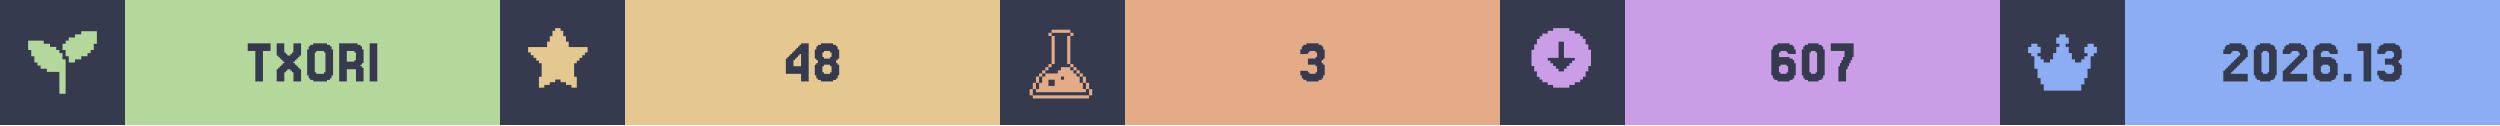
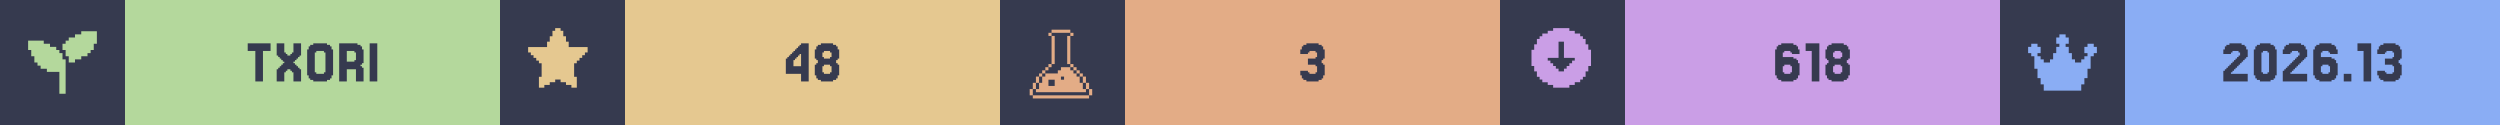
<svg xmlns="http://www.w3.org/2000/svg" width="1200" viewBox="0 0 200 10">
  <g>
    <rect width="200" height="10" fill="#363a4f" />
    <g class="badge" transform="translate(0 0)">
      <path transform="translate(2 2) scale(0.25)" fill="#b4d89c" d="M 18 2 L 18 3 L 16 3 L 16 4 L 14 4 L 14 5 L 13 5 L 13 6 L 12 6 L 12 8 L 13 8 L 13 10 L 14 10 L 14 12 L 16 12 L 16 11 L 18 11 L 18 10 L 20 10 L 20 9 L 21 9 L 21 8 L 22 8 L 22 6 L 23 6 L 23 2 L 18 2 z M 1 5 L 1 8 L 2 8 L 2 10 L 3 10 L 3 12 L 4 12 L 4 13 L 5 13 L 5 14 L 7 14 L 7 15 L 11 15 L 11 22 L 13 22 L 13 11 L 12 11 L 12 9 L 11 9 L 11 8 L 10 8 L 10 7 L 8 7 L 8 6 L 6 6 L 6 5 L 1 5 z" />
      <rect fill="#b4d89c" width="30" height="10" x="10" y="0" />
      <path fill="#363a4f" d="M21.646 3.467V4.077H21.037V6.516H20.427V4.077H19.817V3.467Z M22.256 5.541V5.419H22.378V5.297H22.5V5.175H22.622V5.053H22.744V4.931H22.622V4.809H22.5V4.687H22.378V4.565H22.256V4.443H22.134V3.467H22.744V4.199H22.866V4.321H22.988V4.443H23.232V4.321H23.354V4.199H23.476V3.467H24.085V4.443H23.963V4.565H23.841V4.687H23.72V4.809H23.598V4.931H23.476V5.053H23.598V5.175H23.72V5.297H23.841V5.419H23.963V5.541H24.085V6.516H23.476V5.785H23.354V5.663H23.232V5.541H22.988V5.663H22.866V5.785H22.744V6.516H22.134V5.541Z M26.524 6.029V6.272H26.402V6.394H26.159V6.516H25.061V6.394H24.817V6.272H24.695V6.029H24.573V3.955H24.695V3.711H24.817V3.589H25.061V3.467H26.159V3.589H26.402V3.711H26.524V3.955H26.646V6.029ZM25.305 5.785V5.907H25.915V5.785H26.037V4.199H25.915V4.077H25.305V4.199H25.183V5.785Z M28.354 4.199V4.077H27.744V4.931H28.354V4.809H28.476V4.199ZM28.963 5.419H29.085V6.516H28.476V5.541H27.744V6.516H27.134V3.467H28.598V3.589H28.841V3.711H28.963V3.955H29.085V5.053H28.963V5.175H28.841V5.297H28.963Z M30.183 3.467V6.516H29.573V3.467Z" />
    </g>
    <g class="badge" transform="translate(40 0)">
      <path transform="" fill="#e5c890" d="M5.929 6.145h.216v.866h-.433v-.217H5.28v-.216h-.432v-.216h-.433v.216H3.98v.216h-.433v.217h-.433v-.866h.217V5.063h-.217v-.216H2.9V4.63h-.217v-.216h-.216v-.217H2.25v-.432h1.515v-.433h.216v-.433h.216v-.433h.217V2.25h.433v.216h.216v.433h.216v.433h.217v.433H7.01v.432h-.217v.217h-.216v.216h-.216v.217h-.217v.216H5.93z" />
      <rect fill="#e5c890" width="30" height="10" x="10" y="0" />
      <path fill="#363a4f" d="M23.476 4.199V4.077H23.598V3.955H23.72V3.833H23.841V3.711H23.963V3.589H24.085V3.467H24.695V6.516H24.085V5.907H22.866V4.687H22.988V4.565H23.11V4.443H23.232V4.321H23.354V4.199ZM23.72 4.565V4.687H23.598V4.809H23.476V5.297H24.085V4.321H23.963V4.443H23.841V4.565Z M25.915 4.565V4.687H26.402V4.565H26.524V4.199H26.402V4.077H25.915V4.199H25.793V4.565ZM27.012 5.053V5.175H27.134V6.029H27.012V6.272H26.89V6.394H26.646V6.516H25.671V6.394H25.427V6.272H25.305V6.029H25.183V5.175H25.305V5.053H25.427V4.809H25.305V4.687H25.183V3.955H25.305V3.711H25.427V3.589H25.671V3.467H26.646V3.589H26.89V3.711H27.012V3.955H27.134V4.687H27.012V4.809H26.89V5.053ZM25.915 5.785V5.907H26.402V5.785H26.524V5.297H26.402V5.175H25.915V5.297H25.793V5.785Z" />
    </g>
    <g class="badge" transform="translate(80 0)">
      <path transform="translate(2 2) scale(0.25)" fill="#e3ac86" d="M 8.502 1.5 L 8.502 2.5 L 14.504 2.5 L 14.504 1.5 L 8.502 1.5 z M 14.504 2.5 L 14.504 3.5 L 15.504 3.5 L 15.504 2.5 L 14.504 2.5 z M 14.504 3.5 L 13.502 3.5 L 13.502 12.502 L 14.504 12.502 L 14.504 3.5 z M 14.504 12.502 L 14.504 13.502 L 15.504 13.502 L 15.504 12.502 L 14.504 12.502 z M 15.504 13.502 L 15.504 14.504 L 16.504 14.504 L 16.504 15.504 L 17.504 15.504 L 17.504 16.504 L 18.504 16.504 L 18.504 15.502 L 17.504 15.502 L 17.504 14.502 L 16.504 14.502 L 16.504 13.502 L 15.504 13.502 z M 18.504 16.504 L 18.504 18.504 L 19.504 18.504 L 19.504 16.504 L 18.504 16.504 z M 19.504 18.504 L 19.504 20.504 L 20.504 20.504 L 20.504 18.504 L 19.504 18.504 z M 20.504 20.504 L 20.504 22.504 L 21.504 22.504 L 21.504 20.504 L 20.504 20.504 z M 19.504 20.504 L 18.504 20.504 L 18.504 18.504 L 17.504 18.504 L 17.504 16.504 L 16.504 16.504 L 16.504 15.504 L 15.504 15.504 L 15.504 14.504 L 14.504 14.504 L 14.504 13.502 L 11.502 13.502 L 11.502 14.504 L 10.502 14.504 L 10.502 15.504 L 6.502 15.504 L 6.502 16.504 L 5.5 16.504 L 5.5 18.504 L 4.5 18.504 L 4.5 20.504 L 3.5 20.504 L 3.5 21.504 L 19.504 21.504 L 19.504 20.504 z M 3.5 20.504 L 3.5 18.504 L 2.5 18.504 L 2.5 20.504 L 3.5 20.504 z M 2.5 20.504 L 1.5 20.504 L 1.5 22.504 L 2.5 22.504 L 2.5 20.504 z M 3.5 18.504 L 4.5 18.504 L 4.5 16.504 L 3.5 16.504 L 3.5 18.504 z M 4.5 16.504 L 5.5 16.504 L 5.5 15.504 L 6.502 15.504 L 6.502 14.504 L 7.502 14.504 L 7.502 13.502 L 6.502 13.502 L 6.502 14.502 L 5.5 14.502 L 5.5 15.502 L 4.5 15.502 L 4.5 16.504 z M 7.502 13.502 L 8.502 13.502 L 8.502 12.502 L 7.502 12.502 L 7.502 13.502 z M 8.502 12.502 L 9.502 12.502 L 9.502 3.5 L 8.502 3.5 L 8.502 12.502 z M 8.502 3.5 L 8.502 2.5 L 7.502 2.5 L 7.502 3.5 L 8.502 3.5 z M 11.502 16.504 L 12.502 16.504 L 12.502 17.504 L 11.502 17.504 L 11.502 16.504 z M 7.502 17.504 L 9.502 17.504 L 9.502 19.504 L 7.502 19.504 L 7.502 17.504 z M 2.5 22.506 L 2.5 23.506 L 20.504 23.506 L 20.504 22.506 L 2.5 22.506 z" />
      <rect fill="#e3ac86" width="30" height="10" x="10" y="0" />
      <path fill="#363a4f" d="M24.634 5.663V5.785H24.756V5.907H25.244V5.785H25.366V5.297H25.244V5.175H24.634V4.687H25.244V4.565H25.366V4.199H25.244V4.077H24.756V4.199H24.634V4.321H24.024V3.955H24.146V3.711H24.268V3.589H24.512V3.467H25.488V3.589H25.732V3.711H25.854V3.955H25.976V4.687H25.854V4.809H25.732V5.053H25.854V5.175H25.976V6.029H25.854V6.272H25.732V6.394H25.488V6.516H24.512V6.394H24.268V6.272H24.146V6.029H24.024V5.663Z" />
    </g>
    <g class="badge" transform="translate(120 0)">
      <path transform="" fill="#ca9ee6" d="M5.55 6.794h.432v-.216h.433v-.216h.216v-.217h.217v-.433h.216V5.28h.217V3.981h-.217v-.433h-.216v-.433h-.217V2.9h-.216v-.217h-.433v-.216h-.433V2.25h-1.298v.216h-.433v.216h-.433V2.9h-.216v.216h-.217v.433h-.216v.433h-.217v1.298h.217v.433h.216v.433h.217v.217h.216v.216h.433v.216h.433v.217h1.298zm-1.083-1.298v-.217h-.216v-.216h-.217v-.216h-.216V4.63h.866V3.332h.432V4.63h.866v.217h-.216v.216h-.217v.216h-.216v.217h-.217v.216h-.432v-.216z" />
      <rect fill="#ca9ee6" width="30" height="10" x="10" y="0" />
-       <path fill="#363a4f" d="M22.439 5.785V5.907H22.927V5.785H23.049V5.297H22.927V5.175H22.439V5.297H22.317V5.785ZM22.317 4.565H23.171V4.687H23.415V4.809H23.537V5.053H23.659V6.029H23.537V6.272H23.415V6.394H23.171V6.516H22.195V6.394H21.951V6.272H21.829V6.029H21.707V3.955H21.829V3.711H21.951V3.589H22.195V3.467H23.171V3.589H23.415V3.711H23.537V3.955H23.659V4.321H23.049V4.199H22.927V4.077H22.439V4.199H22.317Z M25.854 6.029V6.272H25.732V6.394H25.488V6.516H24.634V6.394H24.39V6.272H24.268V6.029H24.146V3.955H24.268V3.711H24.39V3.589H24.634V3.467H25.488V3.589H25.732V3.711H25.854V3.955H25.976V6.029ZM24.878 5.785V5.907H25.244V5.785H25.366V4.199H25.244V4.077H24.878V4.199H24.756V5.785Z M27.195 5.297V5.053H27.317V4.809H27.439V4.565H27.561V4.077H26.463V3.467H28.293V4.565H28.171V4.809H28.049V5.053H27.927V5.297H27.805V5.541H27.683V6.516H27.073V5.297Z" />
+       <path fill="#363a4f" d="M22.744 5.785V5.907H23.232V5.785H23.354V5.297H23.232V5.175H22.744V5.297H22.622V5.785ZM22.622 4.565H23.476V4.687H23.72V4.809H23.841V5.053H23.963V6.029H23.841V6.272H23.72V6.394H23.476V6.516H22.5V6.394H22.256V6.272H22.134V6.029H22.012V3.955H22.134V3.711H22.256V3.589H22.5V3.467H23.476V3.589H23.72V3.711H23.841V3.955H23.963V4.321H23.354V4.199H23.232V4.077H22.744V4.199H22.622Z M25.549 3.467V6.516H24.939V4.077H24.451V3.467Z M26.768 4.565V4.687H27.256V4.565H27.378V4.199H27.256V4.077H26.768V4.199H26.646V4.565ZM27.866 5.053V5.175H27.988V6.029H27.866V6.272H27.744V6.394H27.5V6.516H26.524V6.394H26.28V6.272H26.159V6.029H26.037V5.175H26.159V5.053H26.28V4.809H26.159V4.687H26.037V3.955H26.159V3.711H26.28V3.589H26.524V3.467H27.5V3.589H27.744V3.711H27.866V3.955H27.988V4.687H27.866V4.809H27.744V5.053ZM26.768 5.785V5.907H27.256V5.785H27.378V5.297H27.256V5.175H26.768V5.297H26.646V5.785Z" />
    </g>
    <g class="badge" transform="translate(160 0)">
      <path transform="translate(2 2) scale(0.25)" fill="#8aadf4" d="M23 7v2h-1v1h-1v4h-1v3h-1v2h-1v2H6v-2H5v-2H4v-3H3v-4H2V9H1V7h1V6h2v1h1v2H4v1h1v1h1v1h2v-1h1V9h1V7h1V6h-1V4h1V3h2v1h1v2h-1v1h1v2h1v2h1v1h2v-1h1v-1h1V9h-1V7h1V6h2v1z" />
      <rect fill="#8aadf4" width="30" height="10" x="10" y="0" />
      <path fill="#363a4f" d="M18.598 5.663V5.785H18.476V5.907H19.817V6.516H17.866V5.663H17.988V5.541H18.11V5.419H18.232V5.297H18.354V5.175H18.476V5.053H18.598V4.931H18.72V4.809H18.841V4.687H18.963V4.565H19.085V4.443H19.207V4.199H19.085V4.077H18.598V4.199H18.476V4.321H17.866V3.955H17.988V3.711H18.11V3.589H18.354V3.467H19.329V3.589H19.573V3.711H19.695V3.955H19.817V4.565H19.695V4.687H19.573V4.809H19.451V4.931H19.329V5.053H19.207V5.175H19.085V5.297H18.963V5.419H18.841V5.541H18.72V5.663Z M22.012 6.029V6.272H21.89V6.394H21.646V6.516H20.793V6.394H20.549V6.272H20.427V6.029H20.305V3.955H20.427V3.711H20.549V3.589H20.793V3.467H21.646V3.589H21.89V3.711H22.012V3.955H22.134V6.029ZM21.037 5.785V5.907H21.402V5.785H21.524V4.199H21.402V4.077H21.037V4.199H20.915V5.785Z M23.354 5.663V5.785H23.232V5.907H24.573V6.516H22.622V5.663H22.744V5.541H22.866V5.419H22.988V5.297H23.11V5.175H23.232V5.053H23.354V4.931H23.476V4.809H23.598V4.687H23.72V4.565H23.841V4.443H23.963V4.199H23.841V4.077H23.354V4.199H23.232V4.321H22.622V3.955H22.744V3.711H22.866V3.589H23.11V3.467H24.085V3.589H24.329V3.711H24.451V3.955H24.573V4.565H24.451V4.687H24.329V4.809H24.207V4.931H24.085V5.053H23.963V5.175H23.841V5.297H23.72V5.419H23.598V5.541H23.476V5.663Z M25.793 5.785V5.907H26.28V5.785H26.402V5.297H26.28V5.175H25.793V5.297H25.671V5.785ZM25.671 4.565H26.524V4.687H26.768V4.809H26.89V5.053H27.012V6.029H26.89V6.272H26.768V6.394H26.524V6.516H25.549V6.394H25.305V6.272H25.183V6.029H25.061V3.955H25.183V3.711H25.305V3.589H25.549V3.467H26.524V3.589H26.768V3.711H26.89V3.955H27.012V4.321H26.402V4.199H26.28V4.077H25.793V4.199H25.671Z M28.11 5.907V6.516H27.5V5.907Z M29.695 3.467V6.516H29.085V4.077H28.598V3.467Z M30.793 5.663V5.785H30.915V5.907H31.402V5.785H31.524V5.297H31.402V5.175H30.793V4.687H31.402V4.565H31.524V4.199H31.402V4.077H30.915V4.199H30.793V4.321H30.183V3.955H30.305V3.711H30.427V3.589H30.671V3.467H31.646V3.589H31.89V3.711H32.012V3.955H32.134V4.687H32.012V4.809H31.89V5.053H32.012V5.175H32.134V6.029H32.012V6.272H31.89V6.394H31.646V6.516H30.671V6.394H30.427V6.272H30.305V6.029H30.183V5.663Z" />
    </g>
  </g>
</svg>
